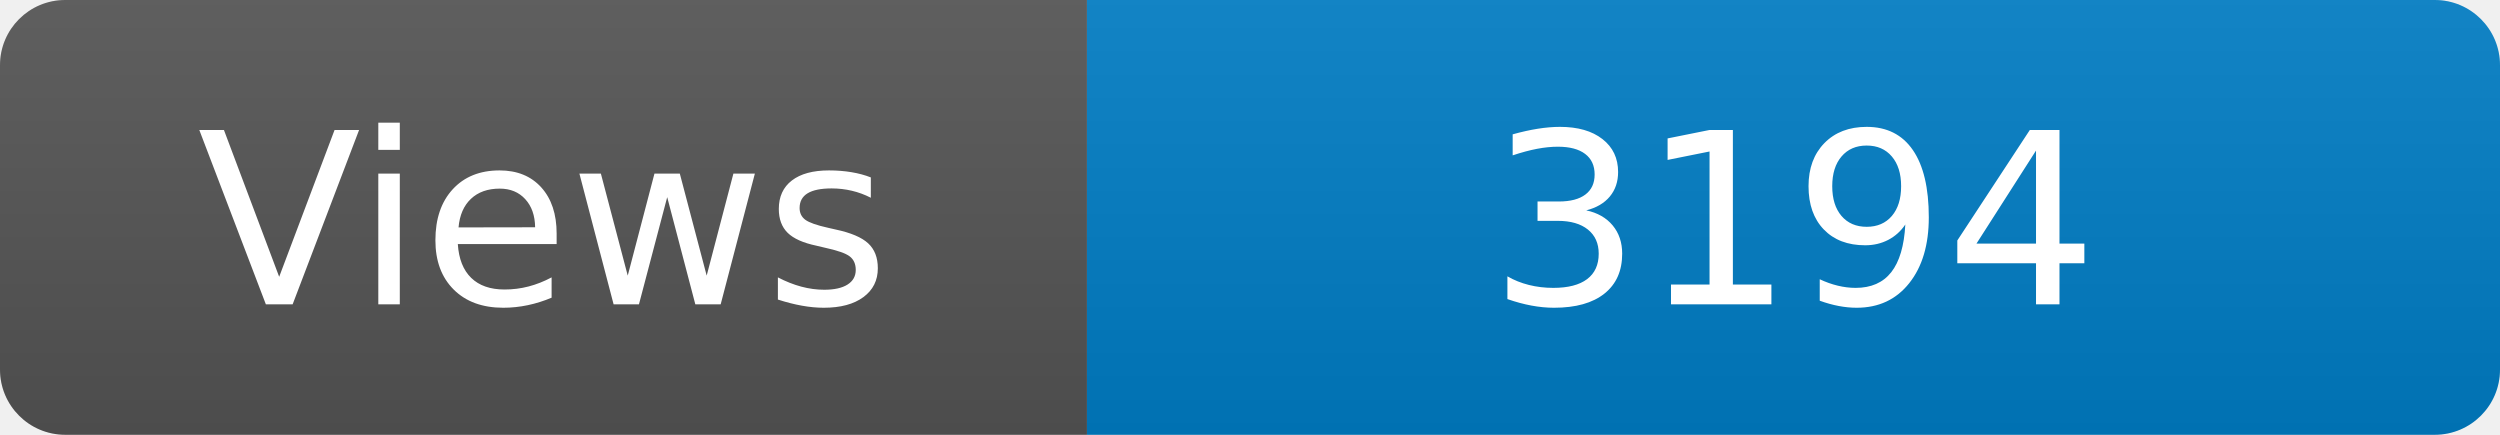
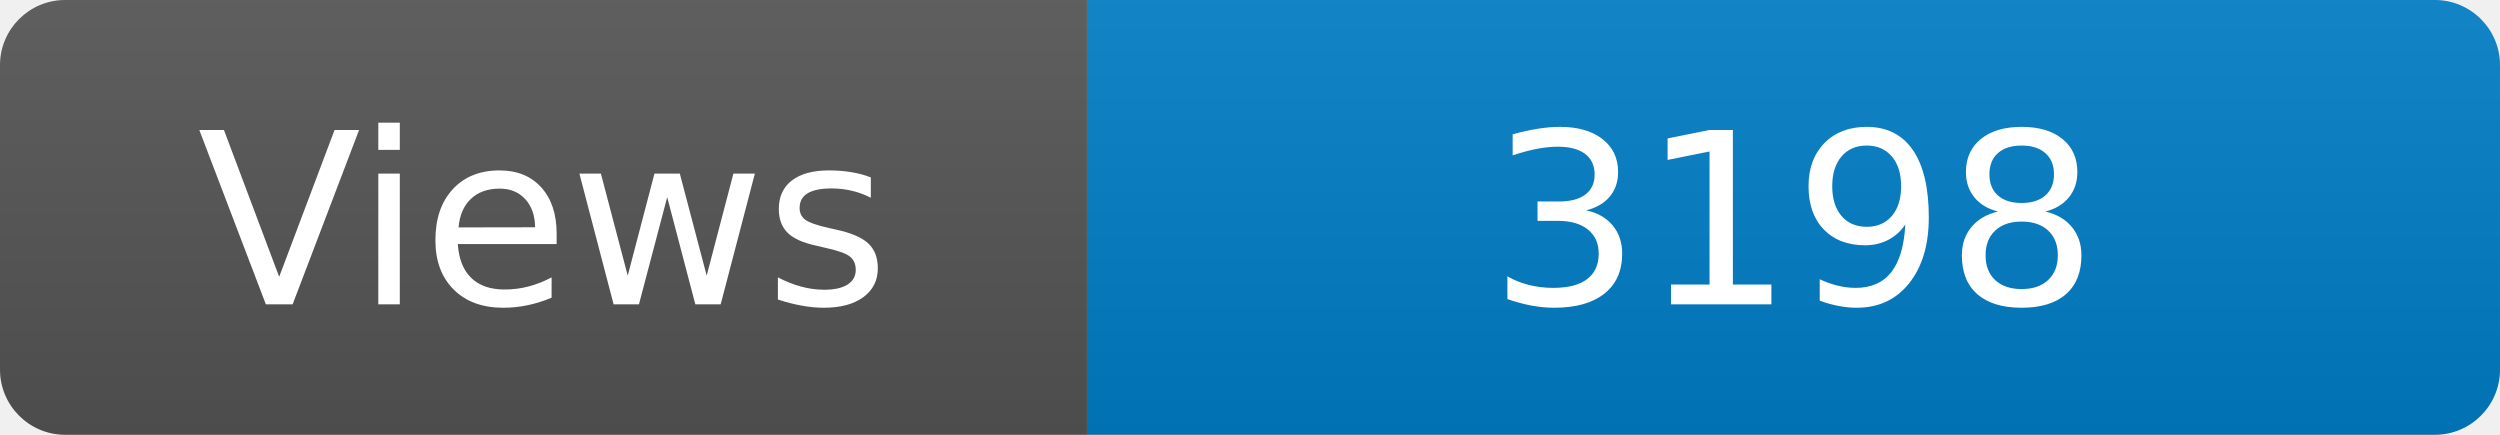
<svg xmlns="http://www.w3.org/2000/svg" width="115" height="20" role="img" aria-label="Maintained?: yes">
  <linearGradient id="s" x2="0" y2="100%">
    <stop offset="0" stop-color="#bbb" stop-opacity=".1" />
    <stop offset="1" stop-opacity=".1" />
  </linearGradient>
  <clipPath id="r">
    <rect width="115" height="20" rx="3" fill="#fff" />
  </clipPath>
  <g clip-path="url(#r)">
    <rect width="50" height="20" fill="#555" />
    <rect x="50" width="160" height="20" fill="#007ec6" />
    <rect width="115" height="20" fill="url(#s)" />
  </g>
  <g fill="#fff" text-anchor="middle" font-family="Verdana,Geneva,DejaVu Sans,sans-serif" font-size="110">
    <text x="250" y="140" transform="scale(.1)" fill="#fff">Views</text>
-     <text x="825" y="140" transform="scale(.1)" fill="#fff">3194</text>
+     <text x="825" y="140" transform="scale(.1)" fill="#fff">3198</text>
  </g>
</svg>
